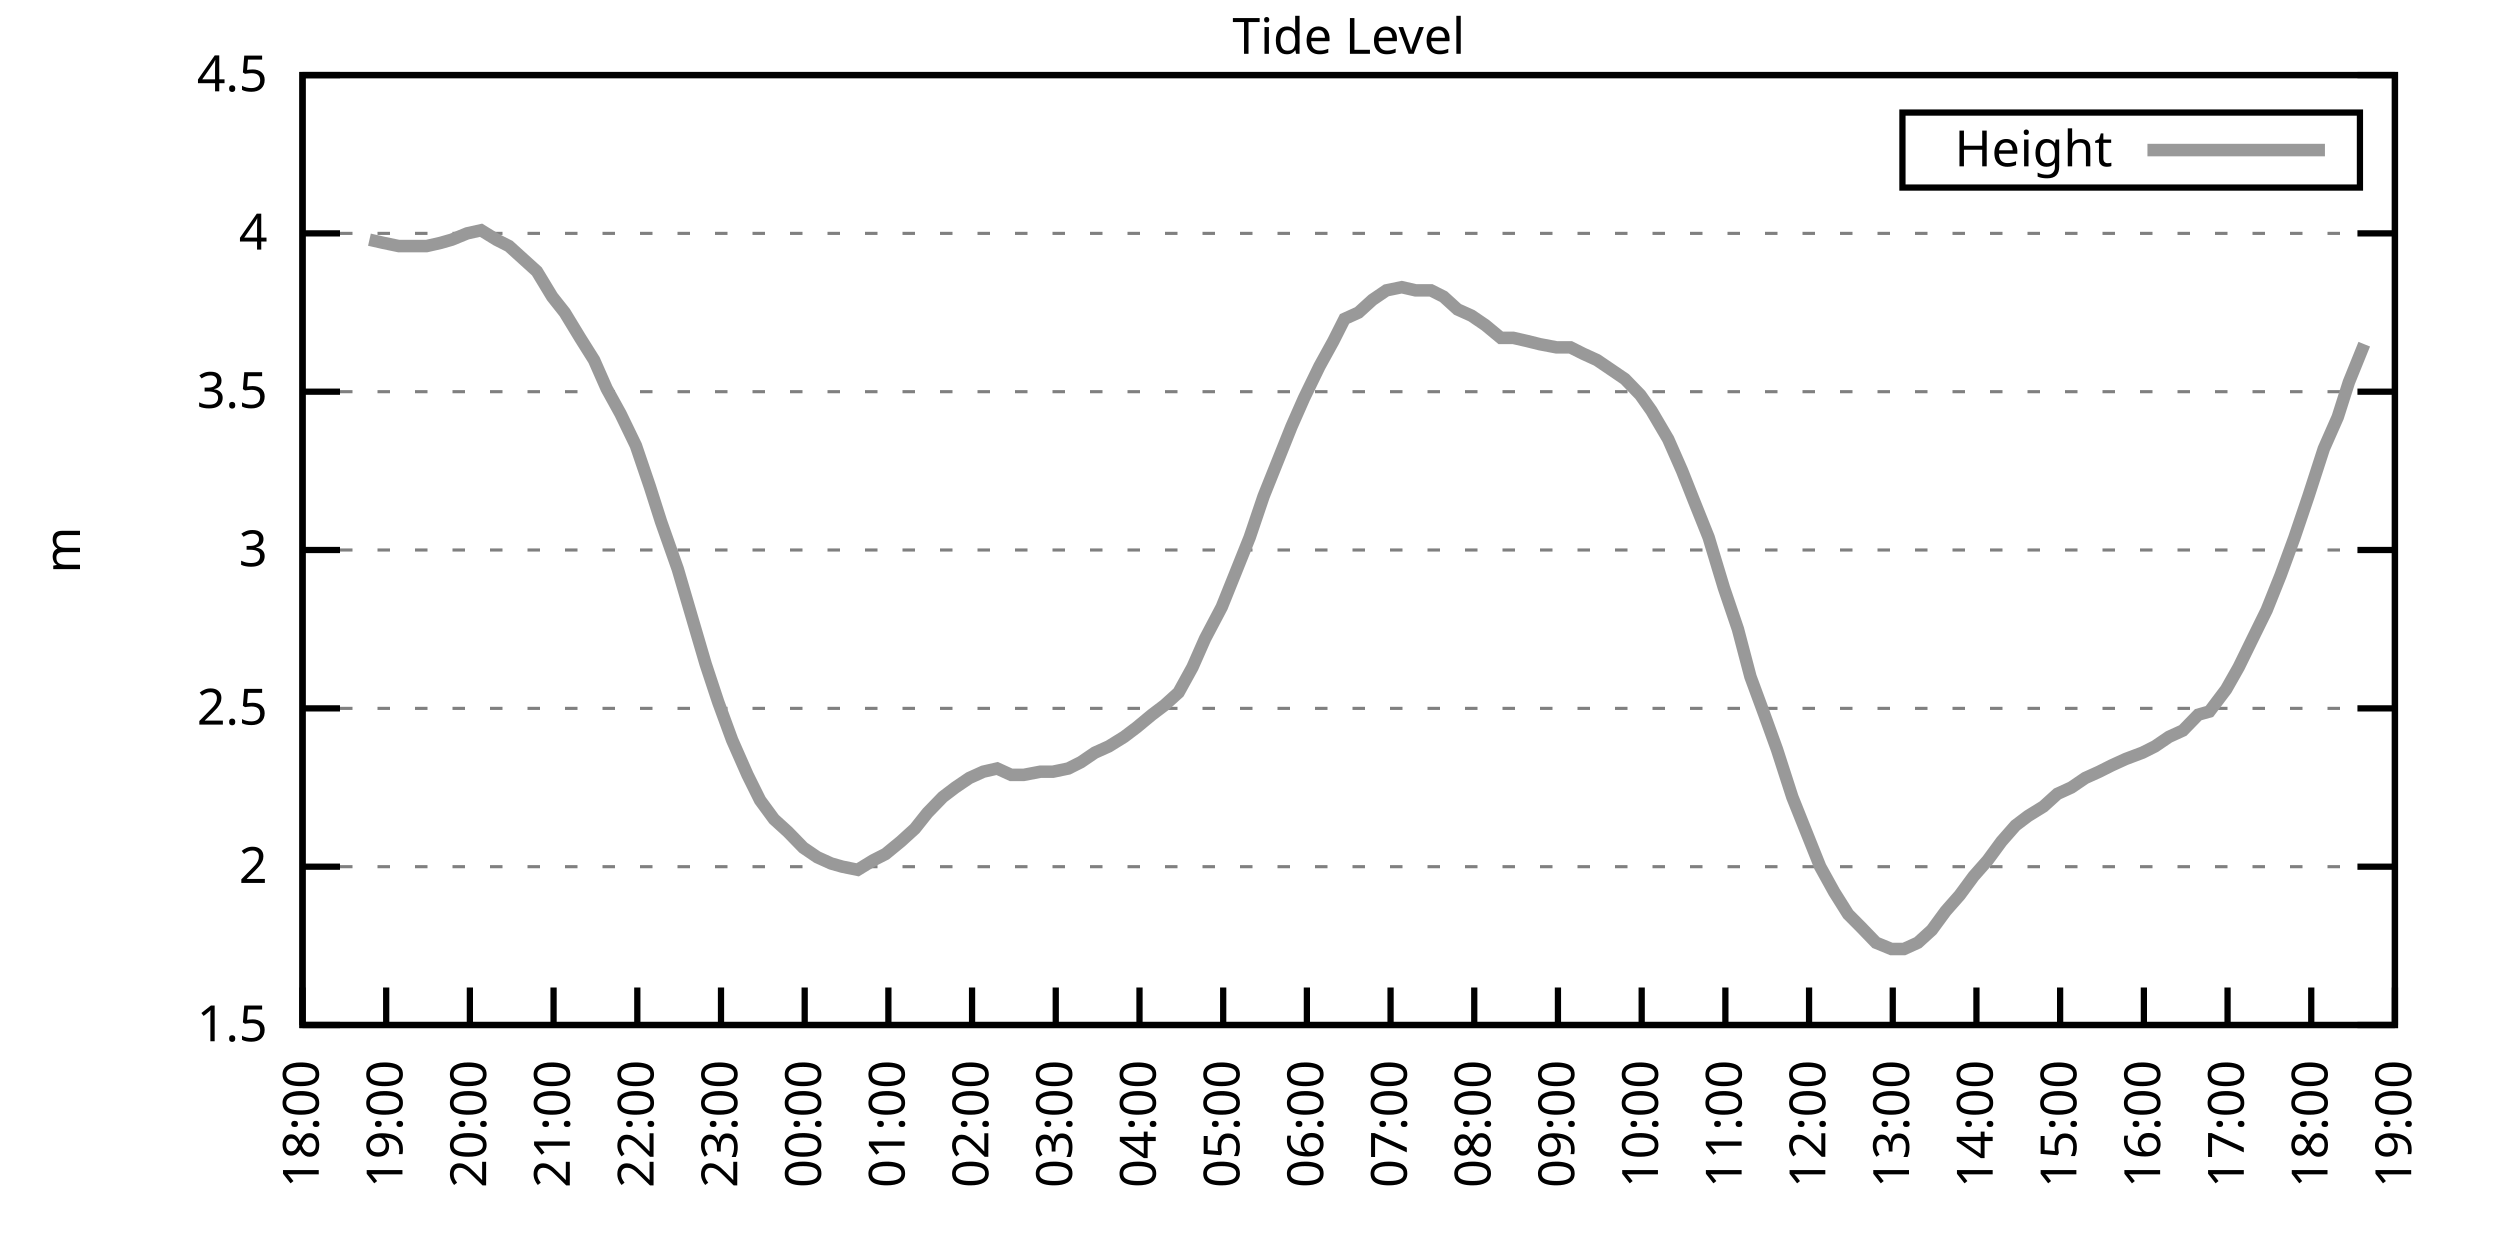
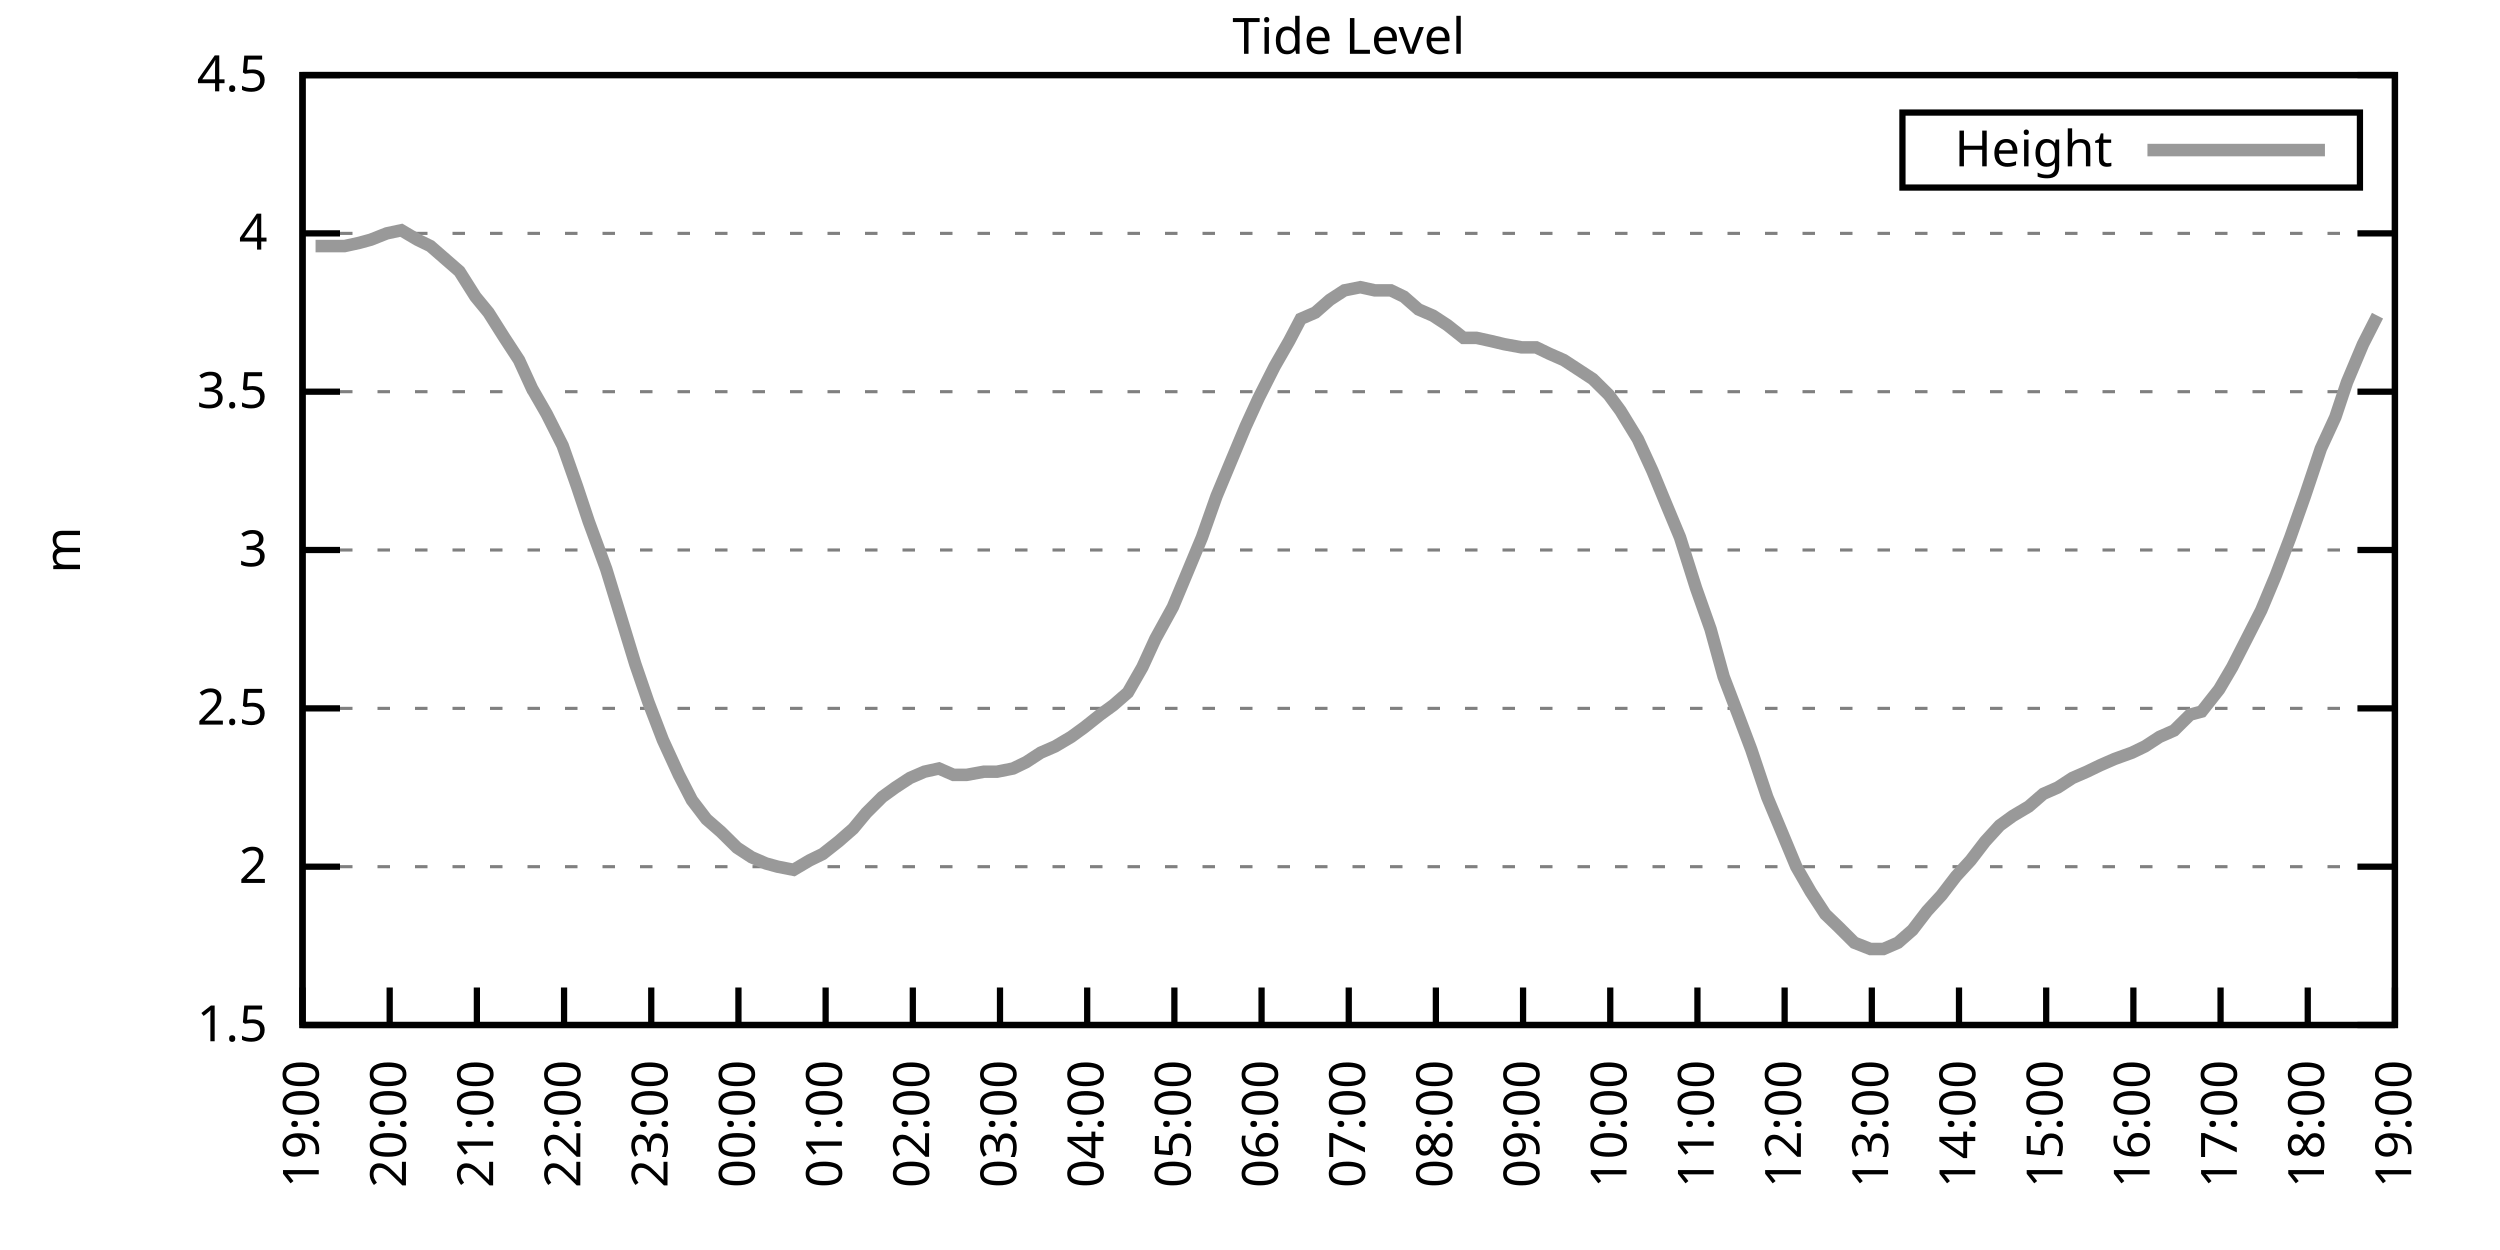
<svg xmlns="http://www.w3.org/2000/svg" xmlns:xlink="http://www.w3.org/1999/xlink" width="400" height="200" viewBox="0 0 400 200">
  <g id="gnuplot_canvas">
    <rect x="0" y="0" width="400" height="200" fill="none" />
    <defs>
      <circle id="gpDot" r="0.5" stroke-width="0.5" stroke="currentColor" />
      <path id="gpPt0" stroke-width="0.333" stroke="currentColor" d="M-1,0 h2 M0,-1 v2" />
      <path id="gpPt1" stroke-width="0.333" stroke="currentColor" d="M-1,-1 L1,1 M1,-1 L-1,1" />
      <path id="gpPt2" stroke-width="0.333" stroke="currentColor" d="M-1,0 L1,0 M0,-1 L0,1 M-1,-1 L1,1 M-1,1 L1,-1" />
      <rect id="gpPt3" stroke-width="0.333" stroke="currentColor" x="-1" y="-1" width="2" height="2" />
      <rect id="gpPt4" stroke-width="0.333" stroke="currentColor" fill="currentColor" x="-1" y="-1" width="2" height="2" />
      <circle id="gpPt5" stroke-width="0.333" stroke="currentColor" cx="0" cy="0" r="1" />
      <use xlink:href="#gpPt5" id="gpPt6" fill="currentColor" stroke="none" />
      <path id="gpPt7" stroke-width="0.333" stroke="currentColor" d="M0,-1.33 L-1.33,0.67 L1.33,0.67 z" />
      <use xlink:href="#gpPt7" id="gpPt8" fill="currentColor" stroke="none" />
      <use xlink:href="#gpPt7" id="gpPt9" stroke="currentColor" transform="rotate(180)" />
      <use xlink:href="#gpPt9" id="gpPt10" fill="currentColor" stroke="none" />
      <use xlink:href="#gpPt3" id="gpPt11" stroke="currentColor" transform="rotate(45)" />
      <use xlink:href="#gpPt11" id="gpPt12" fill="currentColor" stroke="none" />
      <path id="gpPt13" stroke-width="0.333" stroke="currentColor" d="M0,1.330 L1.265,0.411 L0.782,-1.067 L-0.782,-1.076 L-1.265,0.411 z" />
      <use xlink:href="#gpPt13" id="gpPt14" fill="currentColor" stroke="none" />
      <filter id="textbox" filterUnits="objectBoundingBox" x="0" y="0" height="1" width="1">
        <feFlood flood-color="white" flood-opacity="1" result="bgnd" />
        <feComposite in="SourceGraphic" in2="bgnd" operator="atop" />
      </filter>
      <filter id="greybox" filterUnits="objectBoundingBox" x="0" y="0" height="1" width="1">
        <feFlood flood-color="lightgrey" flood-opacity="1" result="grey" />
        <feComposite in="SourceGraphic" in2="grey" operator="atop" />
      </filter>
    </defs>
    <g fill="none" color="white" stroke="currentColor" stroke-width="1.00" stroke-linecap="butt" stroke-linejoin="miter">
</g>
    <g fill="none" color="black" stroke="currentColor" stroke-width="1.00" stroke-linecap="butt" stroke-linejoin="miter">
      <g stroke="none" shape-rendering="crispEdges">
        <polygon fill="rgb(255, 255, 255)" points="48.40,164.00 383.18,164.00 383.18,12.02 48.40,12.02 " />
      </g>
    </g>
    <g fill="none" color="black" stroke="currentColor" stroke-width="1.00" stroke-linecap="butt" stroke-linejoin="miter">
</g>
    <g fill="none" color="black" stroke="black" stroke-width="0.50" stroke-linecap="butt" stroke-linejoin="miter">
</g>
    <g fill="none" color="gray" stroke="currentColor" stroke-width="0.50" stroke-linecap="butt" stroke-linejoin="miter">
      <path stroke="gray" stroke-dasharray="2,4" class="gridline" d="M48.40,164.00 L383.19,164.00  " />
    </g>
    <g fill="none" color="gray" stroke="gray" stroke-width="1.00" stroke-linecap="butt" stroke-linejoin="miter">
</g>
    <g fill="none" color="black" stroke="currentColor" stroke-width="1.00" stroke-linecap="butt" stroke-linejoin="miter">
      <path stroke="black" d="M48.40,164.00 L54.40,164.00 M383.19,164.00 L377.19,164.00  " />
      <g transform="translate(42.80,166.60)" stroke="none" fill="black" font-family="Sans" font-size="8.00" text-anchor="end">
        <text>
          <tspan font-family="Sans"> 1.5</tspan>
        </text>
      </g>
    </g>
    <g fill="none" color="black" stroke="currentColor" stroke-width="1.00" stroke-linecap="butt" stroke-linejoin="miter">
</g>
    <g fill="none" color="black" stroke="black" stroke-width="0.50" stroke-linecap="butt" stroke-linejoin="miter">
</g>
    <g fill="none" color="gray" stroke="currentColor" stroke-width="0.50" stroke-linecap="butt" stroke-linejoin="miter">
      <path stroke="gray" stroke-dasharray="2,4" class="gridline" d="M48.40,138.67 L383.19,138.67  " />
    </g>
    <g fill="none" color="gray" stroke="gray" stroke-width="1.00" stroke-linecap="butt" stroke-linejoin="miter">
</g>
    <g fill="none" color="black" stroke="currentColor" stroke-width="1.00" stroke-linecap="butt" stroke-linejoin="miter">
      <path stroke="black" d="M48.40,138.67 L54.40,138.67 M383.19,138.67 L377.19,138.67  " />
      <g transform="translate(42.80,141.27)" stroke="none" fill="black" font-family="Sans" font-size="8.00" text-anchor="end">
        <text>
          <tspan font-family="Sans"> 2</tspan>
        </text>
      </g>
    </g>
    <g fill="none" color="black" stroke="currentColor" stroke-width="1.00" stroke-linecap="butt" stroke-linejoin="miter">
</g>
    <g fill="none" color="black" stroke="black" stroke-width="0.50" stroke-linecap="butt" stroke-linejoin="miter">
</g>
    <g fill="none" color="gray" stroke="currentColor" stroke-width="0.50" stroke-linecap="butt" stroke-linejoin="miter">
      <path stroke="gray" stroke-dasharray="2,4" class="gridline" d="M48.40,113.34 L383.19,113.34  " />
    </g>
    <g fill="none" color="gray" stroke="gray" stroke-width="1.00" stroke-linecap="butt" stroke-linejoin="miter">
</g>
    <g fill="none" color="black" stroke="currentColor" stroke-width="1.00" stroke-linecap="butt" stroke-linejoin="miter">
      <path stroke="black" d="M48.40,113.34 L54.40,113.34 M383.19,113.34 L377.19,113.34  " />
      <g transform="translate(42.80,115.94)" stroke="none" fill="black" font-family="Sans" font-size="8.00" text-anchor="end">
        <text>
          <tspan font-family="Sans"> 2.5</tspan>
        </text>
      </g>
    </g>
    <g fill="none" color="black" stroke="currentColor" stroke-width="1.00" stroke-linecap="butt" stroke-linejoin="miter">
</g>
    <g fill="none" color="black" stroke="black" stroke-width="0.50" stroke-linecap="butt" stroke-linejoin="miter">
</g>
    <g fill="none" color="gray" stroke="currentColor" stroke-width="0.50" stroke-linecap="butt" stroke-linejoin="miter">
      <path stroke="gray" stroke-dasharray="2,4" class="gridline" d="M48.40,88.00 L383.19,88.00  " />
    </g>
    <g fill="none" color="gray" stroke="gray" stroke-width="1.00" stroke-linecap="butt" stroke-linejoin="miter">
</g>
    <g fill="none" color="black" stroke="currentColor" stroke-width="1.00" stroke-linecap="butt" stroke-linejoin="miter">
      <path stroke="black" d="M48.40,88.00 L54.40,88.00 M383.19,88.00 L377.19,88.00  " />
      <g transform="translate(42.80,90.60)" stroke="none" fill="black" font-family="Sans" font-size="8.00" text-anchor="end">
        <text>
          <tspan font-family="Sans"> 3</tspan>
        </text>
      </g>
    </g>
    <g fill="none" color="black" stroke="currentColor" stroke-width="1.00" stroke-linecap="butt" stroke-linejoin="miter">
</g>
    <g fill="none" color="black" stroke="black" stroke-width="0.50" stroke-linecap="butt" stroke-linejoin="miter">
</g>
    <g fill="none" color="gray" stroke="currentColor" stroke-width="0.50" stroke-linecap="butt" stroke-linejoin="miter">
      <path stroke="gray" stroke-dasharray="2,4" class="gridline" d="M48.40,62.67 L383.19,62.67  " />
    </g>
    <g fill="none" color="gray" stroke="gray" stroke-width="1.00" stroke-linecap="butt" stroke-linejoin="miter">
</g>
    <g fill="none" color="black" stroke="currentColor" stroke-width="1.00" stroke-linecap="butt" stroke-linejoin="miter">
      <path stroke="black" d="M48.40,62.67 L54.40,62.67 M383.19,62.67 L377.19,62.67  " />
      <g transform="translate(42.80,65.27)" stroke="none" fill="black" font-family="Sans" font-size="8.00" text-anchor="end">
        <text>
          <tspan font-family="Sans"> 3.5</tspan>
        </text>
      </g>
    </g>
    <g fill="none" color="black" stroke="currentColor" stroke-width="1.00" stroke-linecap="butt" stroke-linejoin="miter">
</g>
    <g fill="none" color="black" stroke="black" stroke-width="0.50" stroke-linecap="butt" stroke-linejoin="miter">
</g>
    <g fill="none" color="gray" stroke="currentColor" stroke-width="0.50" stroke-linecap="butt" stroke-linejoin="miter">
      <path stroke="gray" stroke-dasharray="2,4" class="gridline" d="M48.40,37.34 L383.19,37.34  " />
    </g>
    <g fill="none" color="gray" stroke="gray" stroke-width="1.00" stroke-linecap="butt" stroke-linejoin="miter">
</g>
    <g fill="none" color="black" stroke="currentColor" stroke-width="1.00" stroke-linecap="butt" stroke-linejoin="miter">
      <path stroke="black" d="M48.40,37.34 L54.40,37.34 M383.19,37.34 L377.19,37.34  " />
      <g transform="translate(42.80,39.94)" stroke="none" fill="black" font-family="Sans" font-size="8.00" text-anchor="end">
        <text>
          <tspan font-family="Sans"> 4</tspan>
        </text>
      </g>
    </g>
    <g fill="none" color="black" stroke="currentColor" stroke-width="1.00" stroke-linecap="butt" stroke-linejoin="miter">
</g>
    <g fill="none" color="black" stroke="black" stroke-width="0.50" stroke-linecap="butt" stroke-linejoin="miter">
</g>
    <g fill="none" color="gray" stroke="currentColor" stroke-width="0.50" stroke-linecap="butt" stroke-linejoin="miter">
      <path stroke="gray" stroke-dasharray="2,4" class="gridline" d="M48.40,12.01 L383.19,12.01  " />
    </g>
    <g fill="none" color="gray" stroke="gray" stroke-width="1.00" stroke-linecap="butt" stroke-linejoin="miter">
</g>
    <g fill="none" color="black" stroke="currentColor" stroke-width="1.00" stroke-linecap="butt" stroke-linejoin="miter">
      <path stroke="black" d="M48.40,12.01 L54.40,12.01 M383.19,12.01 L377.19,12.01  " />
      <g transform="translate(42.80,14.61)" stroke="none" fill="black" font-family="Sans" font-size="8.00" text-anchor="end">
        <text>
          <tspan font-family="Sans"> 4.5</tspan>
        </text>
      </g>
    </g>
    <g fill="none" color="black" stroke="currentColor" stroke-width="1.00" stroke-linecap="butt" stroke-linejoin="miter">
      <path stroke="black" d="M48.40,164.00 L48.40,158.00  " />
      <g transform="translate(51.00,169.60) rotate(270.00)" stroke="none" fill="black" font-family="Sans" font-size="8.00" text-anchor="end">
        <text>
-           <tspan font-family="Sans">18:00</tspan>
-         </text>
-       </g>
-     </g>
-     <g fill="none" color="black" stroke="currentColor" stroke-width="1.00" stroke-linecap="butt" stroke-linejoin="miter">
-       <path stroke="black" d="M61.79,164.00 L61.79,158.00  " />
-       <g transform="translate(64.39,169.60) rotate(270.00)" stroke="none" fill="black" font-family="Sans" font-size="8.00" text-anchor="end">
-         <text>
          <tspan font-family="Sans">19:00</tspan>
        </text>
      </g>
    </g>
    <g fill="none" color="black" stroke="currentColor" stroke-width="1.00" stroke-linecap="butt" stroke-linejoin="miter">
-       <path stroke="black" d="M75.18,164.00 L75.18,158.00  " />
-       <g transform="translate(77.78,169.60) rotate(270.00)" stroke="none" fill="black" font-family="Sans" font-size="8.00" text-anchor="end">
+       <path stroke="black" d="M62.35,164.00 L62.35,158.00  " />
+       <g transform="translate(64.95,169.60) rotate(270.00)" stroke="none" fill="black" font-family="Sans" font-size="8.00" text-anchor="end">
        <text>
          <tspan font-family="Sans">20:00</tspan>
        </text>
      </g>
    </g>
    <g fill="none" color="black" stroke="currentColor" stroke-width="1.00" stroke-linecap="butt" stroke-linejoin="miter">
-       <path stroke="black" d="M88.57,164.00 L88.57,158.00  " />
-       <g transform="translate(91.17,169.60) rotate(270.00)" stroke="none" fill="black" font-family="Sans" font-size="8.00" text-anchor="end">
+       <path stroke="black" d="M76.30,164.00 L76.30,158.00  " />
+       <g transform="translate(78.90,169.60) rotate(270.00)" stroke="none" fill="black" font-family="Sans" font-size="8.00" text-anchor="end">
        <text>
          <tspan font-family="Sans">21:00</tspan>
        </text>
      </g>
    </g>
    <g fill="none" color="black" stroke="currentColor" stroke-width="1.00" stroke-linecap="butt" stroke-linejoin="miter">
-       <path stroke="black" d="M101.97,164.00 L101.97,158.00  " />
-       <g transform="translate(104.57,169.60) rotate(270.00)" stroke="none" fill="black" font-family="Sans" font-size="8.00" text-anchor="end">
+       <path stroke="black" d="M90.25,164.00 L90.25,158.00  " />
+       <g transform="translate(92.85,169.60) rotate(270.00)" stroke="none" fill="black" font-family="Sans" font-size="8.00" text-anchor="end">
        <text>
          <tspan font-family="Sans">22:00</tspan>
        </text>
      </g>
    </g>
    <g fill="none" color="black" stroke="currentColor" stroke-width="1.00" stroke-linecap="butt" stroke-linejoin="miter">
-       <path stroke="black" d="M115.36,164.00 L115.36,158.00  " />
-       <g transform="translate(117.96,169.60) rotate(270.00)" stroke="none" fill="black" font-family="Sans" font-size="8.00" text-anchor="end">
+       <path stroke="black" d="M104.20,164.00 L104.20,158.00  " />
+       <g transform="translate(106.80,169.60) rotate(270.00)" stroke="none" fill="black" font-family="Sans" font-size="8.00" text-anchor="end">
        <text>
          <tspan font-family="Sans">23:00</tspan>
        </text>
      </g>
    </g>
    <g fill="none" color="black" stroke="currentColor" stroke-width="1.00" stroke-linecap="butt" stroke-linejoin="miter">
-       <path stroke="black" d="M128.75,164.00 L128.75,158.00  " />
-       <g transform="translate(131.35,169.60) rotate(270.00)" stroke="none" fill="black" font-family="Sans" font-size="8.00" text-anchor="end">
+       <path stroke="black" d="M118.15,164.00 L118.15,158.00  " />
+       <g transform="translate(120.75,169.60) rotate(270.00)" stroke="none" fill="black" font-family="Sans" font-size="8.00" text-anchor="end">
        <text>
          <tspan font-family="Sans">00:00</tspan>
        </text>
      </g>
    </g>
    <g fill="none" color="black" stroke="currentColor" stroke-width="1.00" stroke-linecap="butt" stroke-linejoin="miter">
-       <path stroke="black" d="M142.14,164.00 L142.14,158.00  " />
-       <g transform="translate(144.74,169.60) rotate(270.00)" stroke="none" fill="black" font-family="Sans" font-size="8.00" text-anchor="end">
+       <path stroke="black" d="M132.10,164.00 L132.10,158.00  " />
+       <g transform="translate(134.70,169.60) rotate(270.00)" stroke="none" fill="black" font-family="Sans" font-size="8.00" text-anchor="end">
        <text>
          <tspan font-family="Sans">01:00</tspan>
        </text>
      </g>
    </g>
    <g fill="none" color="black" stroke="currentColor" stroke-width="1.00" stroke-linecap="butt" stroke-linejoin="miter">
-       <path stroke="black" d="M155.53,164.00 L155.53,158.00  " />
-       <g transform="translate(158.13,169.60) rotate(270.00)" stroke="none" fill="black" font-family="Sans" font-size="8.00" text-anchor="end">
+       <path stroke="black" d="M146.05,164.00 L146.05,158.00  " />
+       <g transform="translate(148.65,169.60) rotate(270.00)" stroke="none" fill="black" font-family="Sans" font-size="8.00" text-anchor="end">
        <text>
          <tspan font-family="Sans">02:00</tspan>
        </text>
      </g>
    </g>
    <g fill="none" color="black" stroke="currentColor" stroke-width="1.00" stroke-linecap="butt" stroke-linejoin="miter">
-       <path stroke="black" d="M168.92,164.00 L168.92,158.00  " />
-       <g transform="translate(171.52,169.60) rotate(270.00)" stroke="none" fill="black" font-family="Sans" font-size="8.00" text-anchor="end">
+       <path stroke="black" d="M160.00,164.00 L160.00,158.00  " />
+       <g transform="translate(162.60,169.60) rotate(270.00)" stroke="none" fill="black" font-family="Sans" font-size="8.00" text-anchor="end">
        <text>
          <tspan font-family="Sans">03:00</tspan>
        </text>
      </g>
    </g>
    <g fill="none" color="black" stroke="currentColor" stroke-width="1.00" stroke-linecap="butt" stroke-linejoin="miter">
-       <path stroke="black" d="M182.32,164.00 L182.32,158.00  " />
-       <g transform="translate(184.92,169.60) rotate(270.00)" stroke="none" fill="black" font-family="Sans" font-size="8.00" text-anchor="end">
+       <path stroke="black" d="M173.95,164.00 L173.95,158.00  " />
+       <g transform="translate(176.55,169.60) rotate(270.00)" stroke="none" fill="black" font-family="Sans" font-size="8.00" text-anchor="end">
        <text>
          <tspan font-family="Sans">04:00</tspan>
        </text>
      </g>
    </g>
    <g fill="none" color="black" stroke="currentColor" stroke-width="1.00" stroke-linecap="butt" stroke-linejoin="miter">
-       <path stroke="black" d="M195.71,164.00 L195.71,158.00  " />
-       <g transform="translate(198.31,169.60) rotate(270.00)" stroke="none" fill="black" font-family="Sans" font-size="8.00" text-anchor="end">
+       <path stroke="black" d="M187.90,164.00 L187.90,158.00  " />
+       <g transform="translate(190.50,169.60) rotate(270.00)" stroke="none" fill="black" font-family="Sans" font-size="8.00" text-anchor="end">
        <text>
          <tspan font-family="Sans">05:00</tspan>
        </text>
      </g>
    </g>
    <g fill="none" color="black" stroke="currentColor" stroke-width="1.00" stroke-linecap="butt" stroke-linejoin="miter">
-       <path stroke="black" d="M209.10,164.00 L209.10,158.00  " />
-       <g transform="translate(211.70,169.60) rotate(270.00)" stroke="none" fill="black" font-family="Sans" font-size="8.00" text-anchor="end">
+       <path stroke="black" d="M201.85,164.00 L201.85,158.00  " />
+       <g transform="translate(204.45,169.60) rotate(270.00)" stroke="none" fill="black" font-family="Sans" font-size="8.00" text-anchor="end">
        <text>
          <tspan font-family="Sans">06:00</tspan>
        </text>
      </g>
    </g>
    <g fill="none" color="black" stroke="currentColor" stroke-width="1.00" stroke-linecap="butt" stroke-linejoin="miter">
-       <path stroke="black" d="M222.49,164.00 L222.49,158.00  " />
-       <g transform="translate(225.09,169.60) rotate(270.00)" stroke="none" fill="black" font-family="Sans" font-size="8.00" text-anchor="end">
+       <path stroke="black" d="M215.80,164.00 L215.80,158.00  " />
+       <g transform="translate(218.40,169.60) rotate(270.00)" stroke="none" fill="black" font-family="Sans" font-size="8.00" text-anchor="end">
        <text>
          <tspan font-family="Sans">07:00</tspan>
        </text>
      </g>
    </g>
    <g fill="none" color="black" stroke="currentColor" stroke-width="1.00" stroke-linecap="butt" stroke-linejoin="miter">
-       <path stroke="black" d="M235.88,164.00 L235.88,158.00  " />
-       <g transform="translate(238.48,169.60) rotate(270.00)" stroke="none" fill="black" font-family="Sans" font-size="8.00" text-anchor="end">
+       <path stroke="black" d="M229.74,164.00 L229.74,158.00  " />
+       <g transform="translate(232.34,169.60) rotate(270.00)" stroke="none" fill="black" font-family="Sans" font-size="8.00" text-anchor="end">
        <text>
          <tspan font-family="Sans">08:00</tspan>
        </text>
      </g>
    </g>
    <g fill="none" color="black" stroke="currentColor" stroke-width="1.00" stroke-linecap="butt" stroke-linejoin="miter">
-       <path stroke="black" d="M249.27,164.00 L249.27,158.00  " />
-       <g transform="translate(251.87,169.60) rotate(270.00)" stroke="none" fill="black" font-family="Sans" font-size="8.00" text-anchor="end">
+       <path stroke="black" d="M243.69,164.00 L243.69,158.00  " />
+       <g transform="translate(246.29,169.60) rotate(270.00)" stroke="none" fill="black" font-family="Sans" font-size="8.00" text-anchor="end">
        <text>
          <tspan font-family="Sans">09:00</tspan>
        </text>
      </g>
    </g>
    <g fill="none" color="black" stroke="currentColor" stroke-width="1.00" stroke-linecap="butt" stroke-linejoin="miter">
-       <path stroke="black" d="M262.67,164.00 L262.67,158.00  " />
-       <g transform="translate(265.27,169.60) rotate(270.00)" stroke="none" fill="black" font-family="Sans" font-size="8.00" text-anchor="end">
+       <path stroke="black" d="M257.64,164.00 L257.64,158.00  " />
+       <g transform="translate(260.24,169.60) rotate(270.00)" stroke="none" fill="black" font-family="Sans" font-size="8.00" text-anchor="end">
        <text>
          <tspan font-family="Sans">10:00</tspan>
        </text>
      </g>
    </g>
    <g fill="none" color="black" stroke="currentColor" stroke-width="1.00" stroke-linecap="butt" stroke-linejoin="miter">
-       <path stroke="black" d="M276.06,164.00 L276.06,158.00  " />
-       <g transform="translate(278.66,169.60) rotate(270.00)" stroke="none" fill="black" font-family="Sans" font-size="8.00" text-anchor="end">
+       <path stroke="black" d="M271.59,164.00 L271.59,158.00  " />
+       <g transform="translate(274.19,169.60) rotate(270.00)" stroke="none" fill="black" font-family="Sans" font-size="8.00" text-anchor="end">
        <text>
          <tspan font-family="Sans">11:00</tspan>
        </text>
      </g>
    </g>
    <g fill="none" color="black" stroke="currentColor" stroke-width="1.00" stroke-linecap="butt" stroke-linejoin="miter">
-       <path stroke="black" d="M289.45,164.00 L289.45,158.00  " />
-       <g transform="translate(292.05,169.60) rotate(270.00)" stroke="none" fill="black" font-family="Sans" font-size="8.00" text-anchor="end">
+       <path stroke="black" d="M285.54,164.00 L285.54,158.00  " />
+       <g transform="translate(288.14,169.60) rotate(270.00)" stroke="none" fill="black" font-family="Sans" font-size="8.00" text-anchor="end">
        <text>
          <tspan font-family="Sans">12:00</tspan>
        </text>
      </g>
    </g>
    <g fill="none" color="black" stroke="currentColor" stroke-width="1.00" stroke-linecap="butt" stroke-linejoin="miter">
-       <path stroke="black" d="M302.84,164.00 L302.84,158.00  " />
-       <g transform="translate(305.44,169.60) rotate(270.00)" stroke="none" fill="black" font-family="Sans" font-size="8.00" text-anchor="end">
+       <path stroke="black" d="M299.49,164.00 L299.49,158.00  " />
+       <g transform="translate(302.09,169.60) rotate(270.00)" stroke="none" fill="black" font-family="Sans" font-size="8.00" text-anchor="end">
        <text>
          <tspan font-family="Sans">13:00</tspan>
        </text>
      </g>
    </g>
    <g fill="none" color="black" stroke="currentColor" stroke-width="1.00" stroke-linecap="butt" stroke-linejoin="miter">
-       <path stroke="black" d="M316.23,164.00 L316.23,158.00  " />
-       <g transform="translate(318.83,169.60) rotate(270.00)" stroke="none" fill="black" font-family="Sans" font-size="8.00" text-anchor="end">
+       <path stroke="black" d="M313.44,164.00 L313.44,158.00  " />
+       <g transform="translate(316.04,169.60) rotate(270.00)" stroke="none" fill="black" font-family="Sans" font-size="8.00" text-anchor="end">
        <text>
          <tspan font-family="Sans">14:00</tspan>
        </text>
      </g>
    </g>
    <g fill="none" color="black" stroke="currentColor" stroke-width="1.00" stroke-linecap="butt" stroke-linejoin="miter">
-       <path stroke="black" d="M329.62,164.00 L329.62,158.00  " />
-       <g transform="translate(332.22,169.60) rotate(270.00)" stroke="none" fill="black" font-family="Sans" font-size="8.00" text-anchor="end">
+       <path stroke="black" d="M327.39,164.00 L327.39,158.00  " />
+       <g transform="translate(329.99,169.60) rotate(270.00)" stroke="none" fill="black" font-family="Sans" font-size="8.00" text-anchor="end">
        <text>
          <tspan font-family="Sans">15:00</tspan>
        </text>
      </g>
    </g>
    <g fill="none" color="black" stroke="currentColor" stroke-width="1.00" stroke-linecap="butt" stroke-linejoin="miter">
-       <path stroke="black" d="M343.02,164.00 L343.02,158.00  " />
-       <g transform="translate(345.62,169.60) rotate(270.00)" stroke="none" fill="black" font-family="Sans" font-size="8.00" text-anchor="end">
+       <path stroke="black" d="M341.34,164.00 L341.34,158.00  " />
+       <g transform="translate(343.94,169.60) rotate(270.00)" stroke="none" fill="black" font-family="Sans" font-size="8.00" text-anchor="end">
        <text>
          <tspan font-family="Sans">16:00</tspan>
        </text>
      </g>
    </g>
    <g fill="none" color="black" stroke="currentColor" stroke-width="1.00" stroke-linecap="butt" stroke-linejoin="miter">
-       <path stroke="black" d="M356.41,164.00 L356.41,158.00  " />
-       <g transform="translate(359.01,169.60) rotate(270.00)" stroke="none" fill="black" font-family="Sans" font-size="8.00" text-anchor="end">
+       <path stroke="black" d="M355.29,164.00 L355.29,158.00  " />
+       <g transform="translate(357.89,169.60) rotate(270.00)" stroke="none" fill="black" font-family="Sans" font-size="8.00" text-anchor="end">
        <text>
          <tspan font-family="Sans">17:00</tspan>
        </text>
      </g>
    </g>
    <g fill="none" color="black" stroke="currentColor" stroke-width="1.00" stroke-linecap="butt" stroke-linejoin="miter">
-       <path stroke="black" d="M369.80,164.00 L369.80,158.00  " />
-       <g transform="translate(372.40,169.60) rotate(270.00)" stroke="none" fill="black" font-family="Sans" font-size="8.00" text-anchor="end">
+       <path stroke="black" d="M369.24,164.00 L369.24,158.00  " />
+       <g transform="translate(371.84,169.60) rotate(270.00)" stroke="none" fill="black" font-family="Sans" font-size="8.00" text-anchor="end">
        <text>
          <tspan font-family="Sans">18:00</tspan>
        </text>
      </g>
    </g>
    <g fill="none" color="black" stroke="currentColor" stroke-width="1.00" stroke-linecap="butt" stroke-linejoin="miter">
      <path stroke="black" d="M383.19,164.00 L383.19,158.00  " />
      <g transform="translate(385.79,169.60) rotate(270.00)" stroke="none" fill="black" font-family="Sans" font-size="8.00" text-anchor="end">
        <text>
          <tspan font-family="Sans">19:00</tspan>
        </text>
      </g>
    </g>
    <g fill="none" color="black" stroke="currentColor" stroke-width="1.00" stroke-linecap="butt" stroke-linejoin="miter">
</g>
    <g fill="none" color="black" stroke="currentColor" stroke-width="1.00" stroke-linecap="butt" stroke-linejoin="miter">
      <path stroke="black" d="M48.40,12.01 L48.40,164.00 L383.19,164.00 L383.19,12.01 L48.40,12.01 Z  " />
    </g>
    <g fill="none" color="black" stroke="currentColor" stroke-width="1.00" stroke-linecap="butt" stroke-linejoin="miter">
</g>
    <g fill="none" color="black" stroke="currentColor" stroke-width="1.00" stroke-linecap="butt" stroke-linejoin="miter">
      <path stroke="black" d="M304.39,30.01 L304.39,18.01 L377.59,18.01 L377.59,30.01 L304.39,30.01 Z  " />
    </g>
    <g id="Tide_level_plot_1">
      <g fill="none" color="white" stroke="black" stroke-width="2.00" stroke-linecap="butt" stroke-linejoin="miter">
</g>
      <g fill="none" color="black" stroke="currentColor" stroke-width="2.00" stroke-linecap="butt" stroke-linejoin="miter">
        <g transform="translate(337.99,26.61)" stroke="none" fill="black" font-family="Sans" font-size="8.00" text-anchor="end">
          <text>
            <tspan font-family="Sans">Height</tspan>
          </text>
        </g>
      </g>
      <g fill="none" color="black" stroke="currentColor" stroke-width="2.00" stroke-linecap="butt" stroke-linejoin="miter">
-         <path stroke="rgb(153, 153, 153)" d="M343.59,24.01 L371.99,24.01 M59.11,38.35 L61.35,38.86 L63.80,39.37 L65.81,39.37 L68.26,39.37 L70.50,38.86   L72.28,38.35 L74.74,37.34 L76.97,36.84 L79.42,38.35 L81.43,39.37 L83.66,41.39 L85.90,43.42 L88.35,47.47   L90.36,50.01 L92.82,54.06 L95.05,57.61 L97.06,62.17 L99.29,66.22 L101.74,71.29 L103.98,77.87 L105.76,83.45   L108.44,91.04 L110.67,98.64 L112.90,106.24 L114.91,112.32 L117.14,118.40 L119.60,123.98 L121.61,128.03 L123.84,131.07   L126.07,133.10 L128.53,135.63 L130.76,137.15 L132.99,138.16 L134.78,138.67 L137.23,139.17 L139.69,137.66 L141.69,136.64   L144.15,134.62 L146.38,132.59 L148.39,130.06 L150.85,127.52 L152.85,126.00 L155.09,124.48 L157.32,123.47 L159.55,122.96   L161.78,123.98 L163.79,123.98 L166.47,123.47 L168.48,123.47 L170.93,122.96 L172.94,121.95 L175.17,120.43 L177.41,119.42   L179.86,117.90 L181.87,116.38 L184.32,114.35 L186.33,112.83 L188.57,110.80 L190.80,106.75 L192.81,102.19 L195.48,97.12   L197.72,91.55 L199.95,85.98 L202.18,79.39 L204.41,73.82 L206.64,68.25 L208.65,63.69 L211.11,58.62 L213.34,54.57   L215.13,51.02 L217.36,50.01 L219.59,47.98 L221.82,46.46 L224.28,45.95 L226.51,46.46 L228.96,46.46 L230.97,47.47   L233.20,49.50 L235.44,50.51 L237.67,52.03 L240.12,54.06 L242.13,54.06 L244.36,54.57 L246.37,55.07 L249.05,55.58   L251.28,55.58 L253.29,56.59 L255.52,57.61 L257.76,59.13 L259.99,60.65 L262.44,63.18 L264.23,65.71 L266.91,70.27   L269.14,75.34 L271.15,80.41 L273.38,85.98 L275.83,94.08 L278.07,100.67 L280.07,108.27 L282.31,114.35 L284.32,119.92   L286.77,127.52 L289.00,133.10 L291.23,138.67 L293.47,142.72 L295.70,146.27 L297.71,148.29 L300.16,150.83 L302.62,151.84   L304.63,151.84 L306.86,150.83 L309.09,148.80 L311.32,145.76 L313.55,143.23 L315.79,140.19 L318.02,137.66 L320.25,134.62   L322.48,132.08 L324.49,130.56 L326.95,129.04 L329.18,127.02 L331.41,126.00 L333.64,124.48 L335.87,123.47 L337.88,122.46   L340.11,121.44 L342.79,120.43 L344.80,119.42 L347.03,117.90 L349.26,116.88 L351.72,114.35 L353.51,113.84 L356.18,110.30   L358.19,106.75 L360.42,102.19 L362.66,97.63 L364.89,92.06 L367.12,85.98 L369.35,79.39 L371.81,71.79 L374.04,66.73   L375.82,61.15 L378.28,55.07  " />
+         <path stroke="rgb(153, 153, 153)" d="M343.59,24.01 L371.99,24.01 M50.49,39.37 L52.58,39.37 L55.14,39.37 L57.47,38.86 L59.33,38.35 L61.88,37.34   L64.21,36.84 L66.77,38.35 L68.86,39.37 L71.18,41.39 L73.51,43.42 L76.07,47.47 L78.16,50.01 L80.72,54.06   L83.04,57.61 L85.13,62.17 L87.46,66.22 L90.02,71.29 L92.34,77.87 L94.20,83.45 L96.99,91.04 L99.32,98.64   L101.64,106.24 L103.73,112.32 L106.06,118.40 L108.62,123.98 L110.71,128.03 L113.03,131.07 L115.36,133.10 L117.92,135.63   L120.24,137.15 L122.57,138.16 L124.43,138.67 L126.98,139.17 L129.54,137.66 L131.63,136.64 L134.19,134.62 L136.51,132.59   L138.61,130.06 L141.16,127.52 L143.26,126.00 L145.58,124.48 L147.91,123.47 L150.23,122.96 L152.56,123.98 L154.65,123.98   L157.44,123.47 L159.53,123.47 L162.09,122.96 L164.18,121.95 L166.51,120.43 L168.83,119.42 L171.39,117.90 L173.48,116.38   L176.04,114.35 L178.13,112.83 L180.46,110.80 L182.78,106.75 L184.87,102.19 L187.66,97.12 L189.99,91.55 L192.31,85.98   L194.64,79.39 L196.96,73.82 L199.29,68.25 L201.38,63.69 L203.94,58.62 L206.26,54.57 L208.12,51.02 L210.45,50.01   L212.77,47.98 L215.10,46.46 L217.65,45.95 L219.98,46.46 L222.54,46.46 L224.63,47.47 L226.95,49.50 L229.28,50.51   L231.60,52.03 L234.16,54.06 L236.25,54.06 L238.58,54.57 L240.67,55.07 L243.46,55.58 L245.79,55.58 L247.88,56.59   L250.20,57.61 L252.53,59.13 L254.85,60.65 L257.41,63.18 L259.27,65.71 L262.06,70.27 L264.39,75.34 L266.48,80.41   L268.80,85.98 L271.36,94.08 L273.69,100.67 L275.78,108.27 L278.10,114.35 L280.20,119.92 L282.75,127.52 L285.08,133.10   L287.40,138.67 L289.73,142.72 L292.05,146.27 L294.15,148.29 L296.70,150.83 L299.26,151.84 L301.35,151.84 L303.68,150.83   L306.00,148.80 L308.33,145.76 L310.65,143.23 L312.98,140.19 L315.30,137.66 L317.63,134.62 L319.95,132.08 L322.04,130.56   L324.60,129.04 L326.93,127.02 L329.25,126.00 L331.58,124.48 L333.90,123.47 L335.99,122.46 L338.32,121.44 L341.11,120.43   L343.20,119.42 L345.53,117.90 L347.85,116.88 L350.41,114.35 L352.27,113.84 L355.06,110.30 L357.15,106.75 L359.48,102.19   L361.80,97.63 L364.13,92.06 L366.45,85.98 L368.78,79.39 L371.33,71.79 L373.66,66.73 L375.52,61.15 L378.08,55.07   L380.40,50.51  " />
      </g>
    </g>
    <g fill="none" color="black" stroke="currentColor" stroke-width="2.00" stroke-linecap="butt" stroke-linejoin="miter">
</g>
    <g fill="none" color="black" stroke="black" stroke-width="1.00" stroke-linecap="butt" stroke-linejoin="miter">
</g>
    <g fill="none" color="black" stroke="currentColor" stroke-width="1.00" stroke-linecap="butt" stroke-linejoin="miter">
      <path stroke="black" d="M48.40,12.01 L48.40,164.00 L383.19,164.00 L383.19,12.01 L48.40,12.01 Z  " />
      <g transform="translate(12.80,88.01) rotate(270.00)" stroke="none" fill="black" font-family="Sans" font-size="8.00" text-anchor="middle">
        <text>
          <tspan font-family="Sans">m</tspan>
        </text>
      </g>
    </g>
    <g fill="none" color="black" stroke="currentColor" stroke-width="1.00" stroke-linecap="butt" stroke-linejoin="miter">
</g>
    <g fill="none" color="black" stroke="currentColor" stroke-width="1.00" stroke-linecap="butt" stroke-linejoin="miter">
      <g transform="translate(215.79,8.61)" stroke="none" fill="black" font-family="Sans" font-size="8.00" text-anchor="middle">
        <text>
          <tspan font-family="Sans">Tide Level</tspan>
        </text>
      </g>
    </g>
    <g fill="none" color="black" stroke="currentColor" stroke-width="1.00" stroke-linecap="butt" stroke-linejoin="miter">
</g>
  </g>
</svg>
